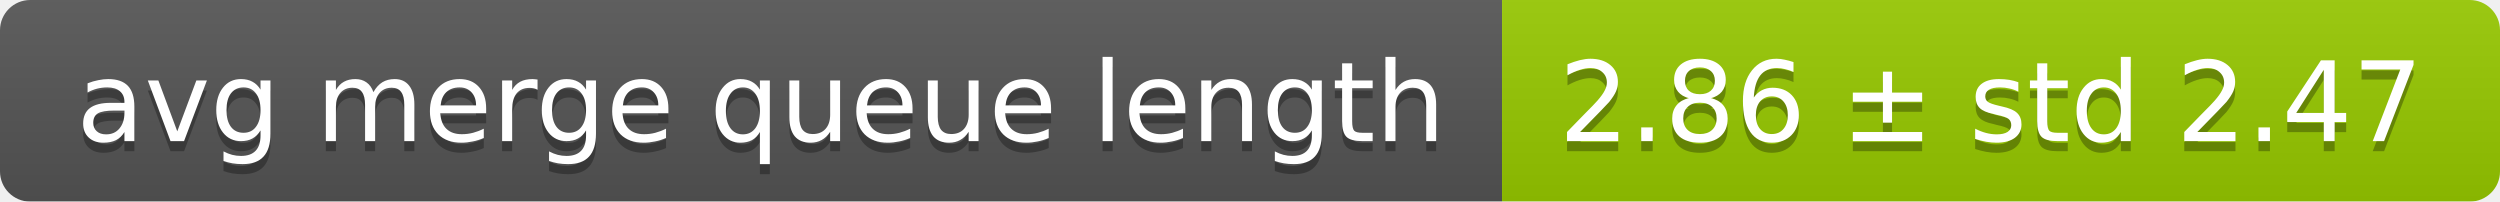
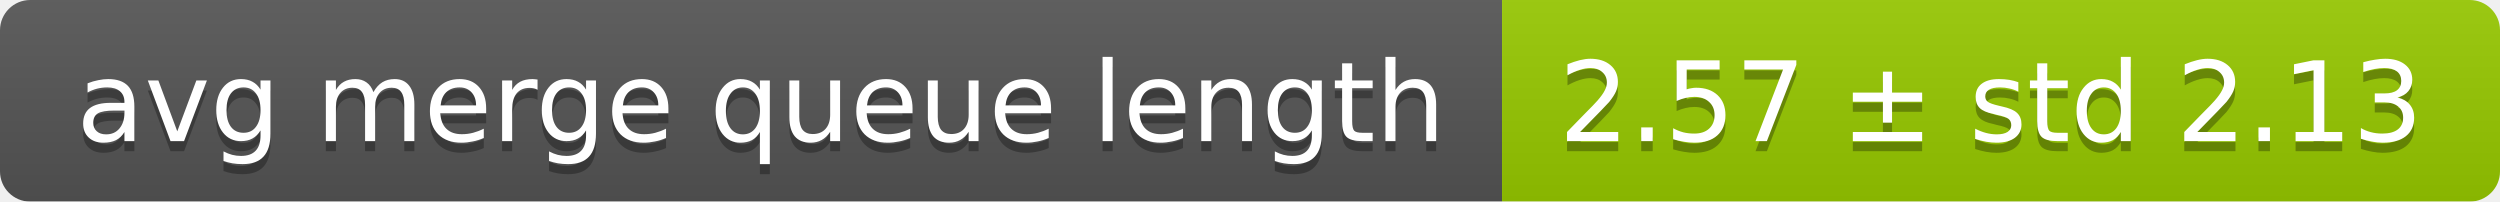
<svg xmlns="http://www.w3.org/2000/svg" width="248" height="20">
  <linearGradient id="smooth" x2="0" y2="100%">
    <stop offset="0" stop-color="#bbb" stop-opacity=".1" />
    <stop offset="1" stop-opacity=".1" />
  </linearGradient>
  <mask id="round">
    <rect width="248" height="20" rx="3" fill="#fff" />
  </mask>
  <g mask="url(#round)">
    <rect width="149" height="20" fill="#555" />
    <rect x="149" width="99" height="20" fill="#97ca00" />
    <rect width="248" height="20" fill="url(#smooth)" />
  </g>
  <g fill="#fff" text-anchor="middle" font-family="DejaVu Sans,Verdana,Geneva,sans-serif" font-size="11">
    <text x="75.5" y="15" fill="#010101" fill-opacity=".3">avg merge queue length</text>
    <text x="75.5" y="14">avg merge queue length</text>
-     <text x="197.5" y="15" fill="#010101" fill-opacity=".3">2.86 ± std 2.47</text>
-     <text x="197.5" y="14">2.86 ± std 2.47</text>
+     <text x="197.5" y="15" fill="#010101" fill-opacity=".3">2.57 ± std 2.13</text>
+     <text x="197.5" y="14">2.57 ± std 2.13</text>
  </g>
</svg>
